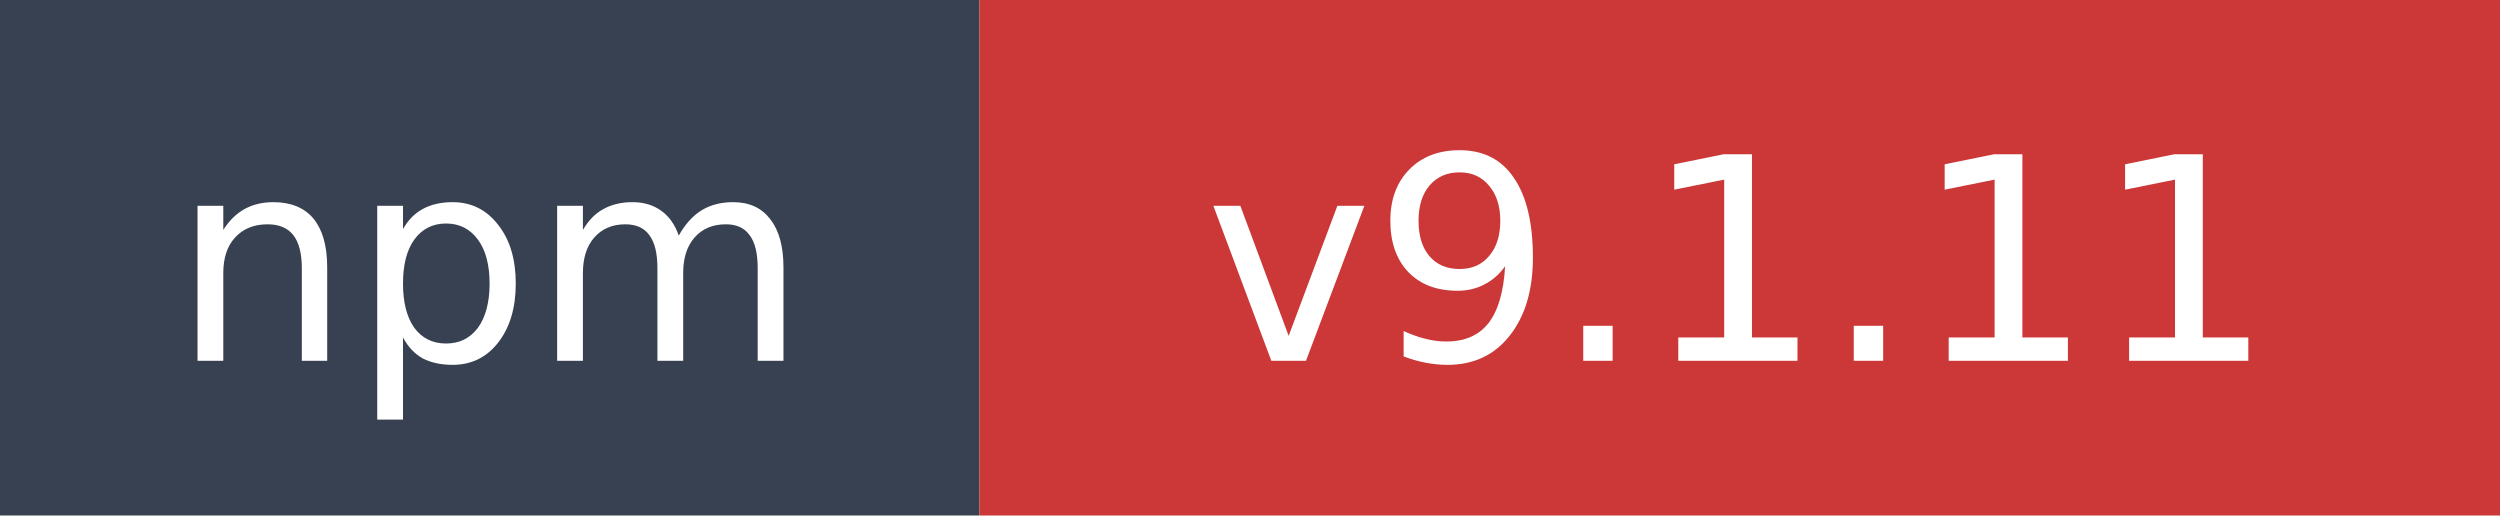
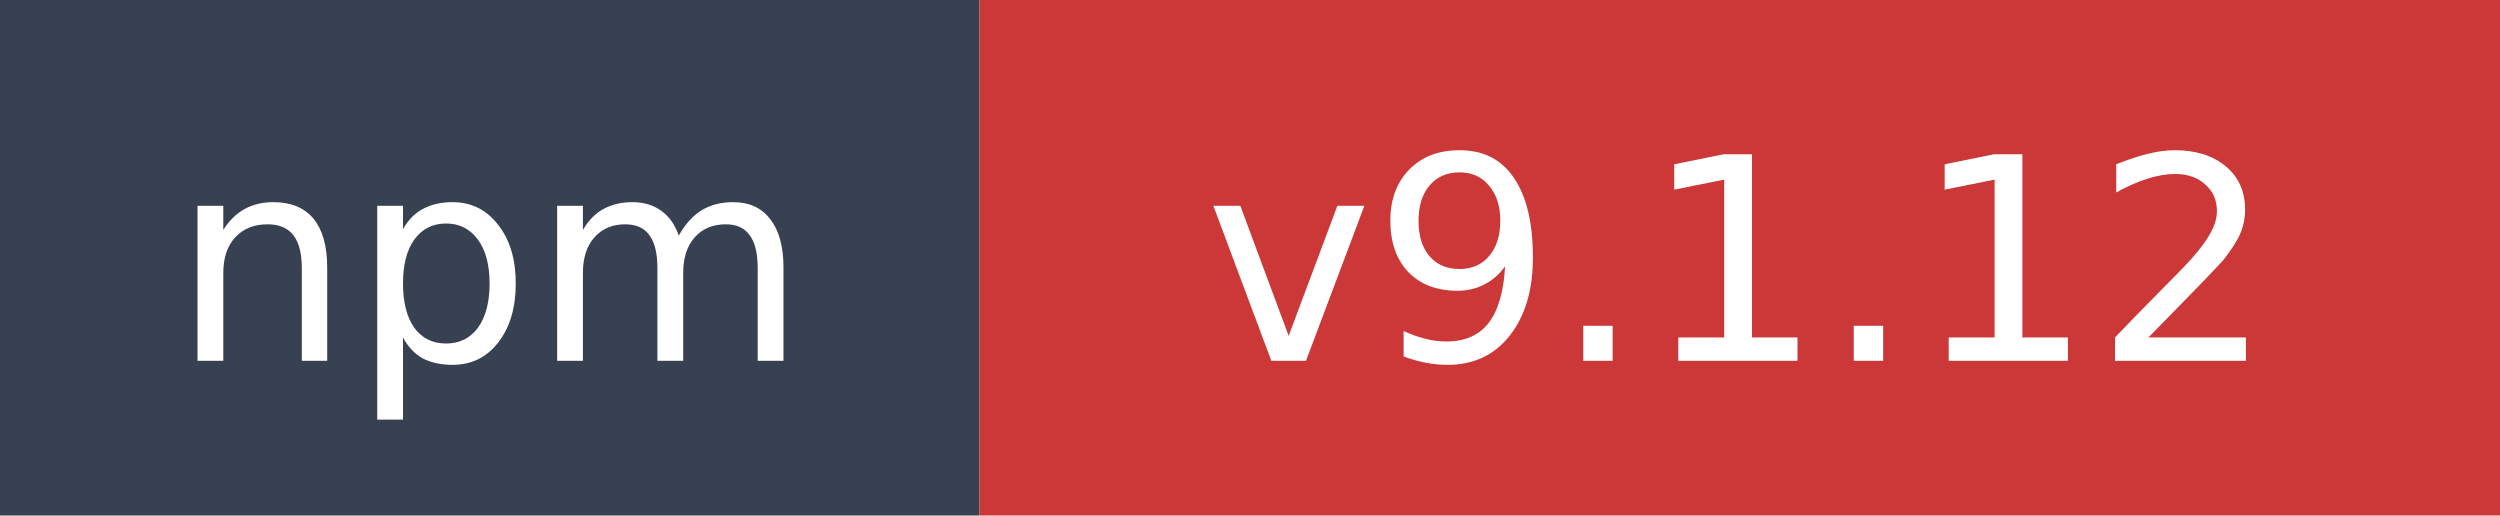
- <svg xmlns="http://www.w3.org/2000/svg" width="97" height="20" role="img" aria-label="npm: v9.1.11">
+ <svg xmlns="http://www.w3.org/2000/svg" width="97" height="20" role="img" aria-label="npm: v9.1.12">
  <rect width="38" height="20" fill="#374151" />
  <rect x="38" width="59" height="20" fill="#cb3837" />
  <text x="19" y="14" fill="#ffffff" font-family="Verdana,Geneva,DejaVu Sans,sans-serif" font-size="11" text-anchor="middle">npm</text>
-   <text x="67.5" y="14" fill="#ffffff" font-family="Verdana,Geneva,DejaVu Sans,sans-serif" font-size="11" text-anchor="middle">v9.1.11</text>
+   <text x="67.5" y="14" fill="#ffffff" font-family="Verdana,Geneva,DejaVu Sans,sans-serif" font-size="11" text-anchor="middle">v9.1.12</text>
</svg>
